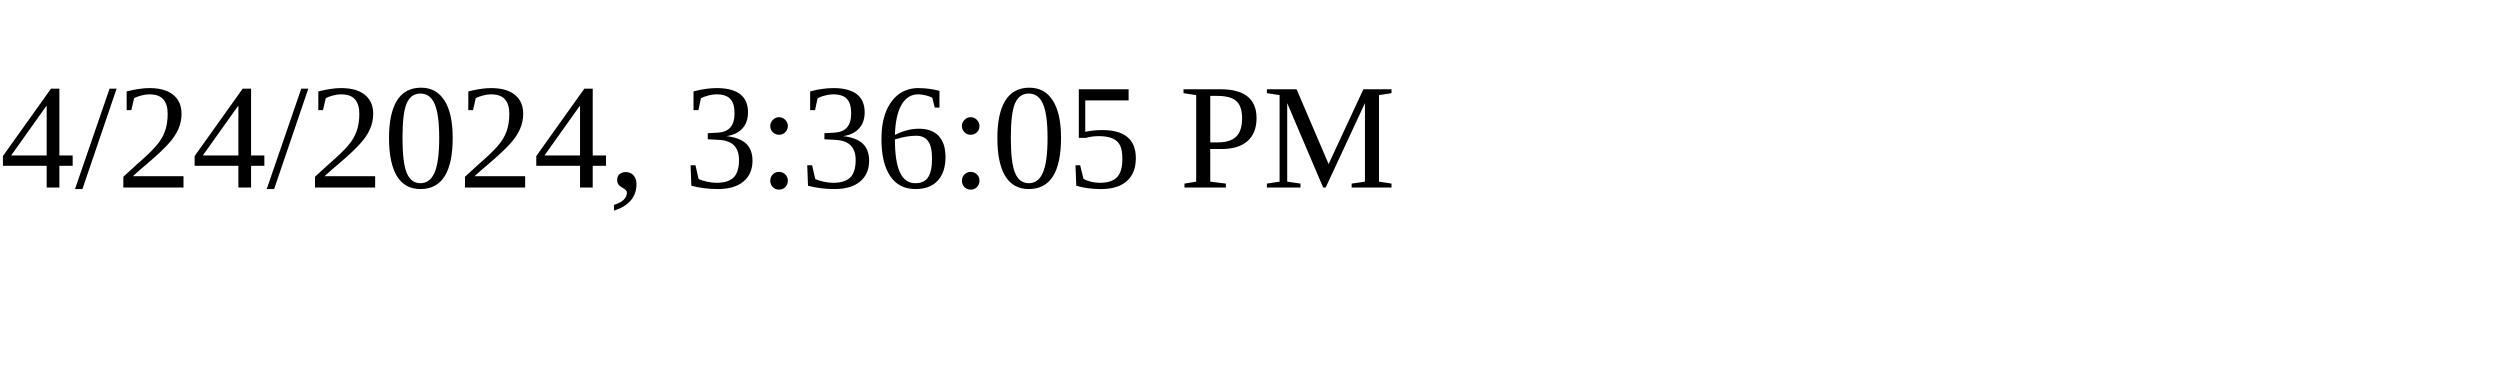
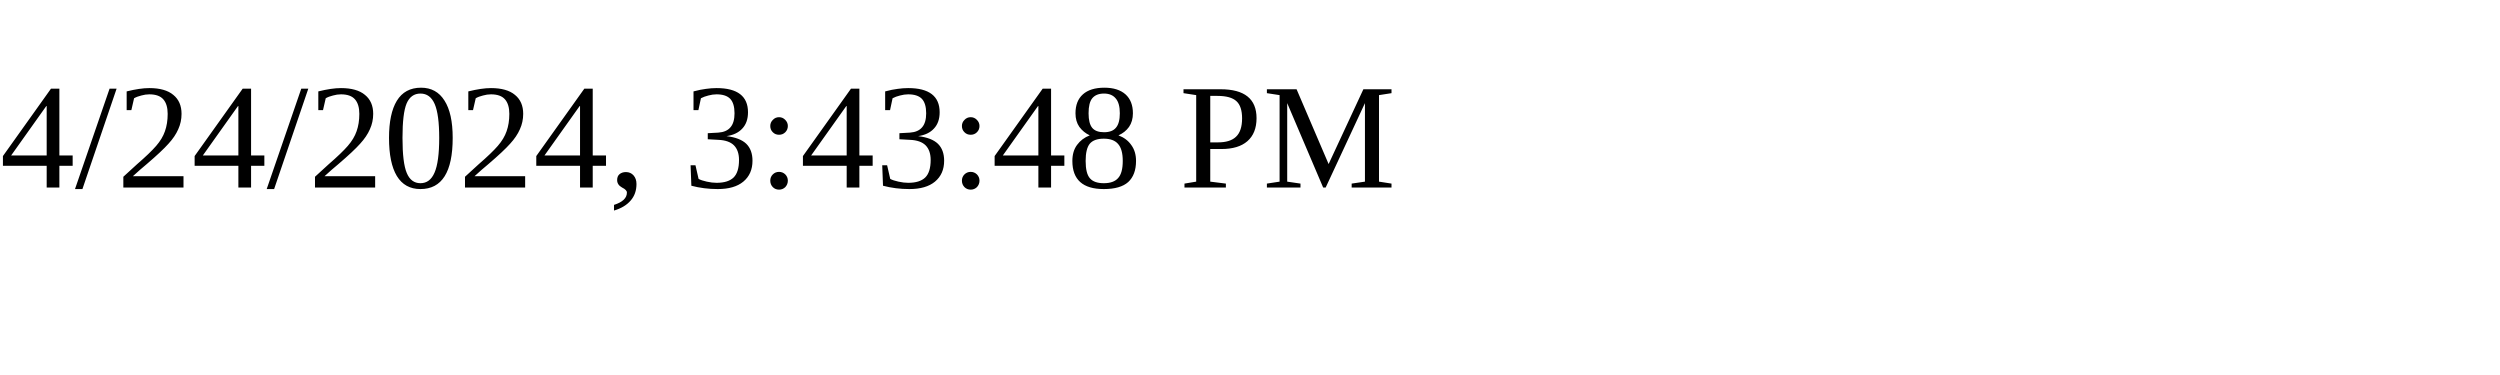
<svg xmlns="http://www.w3.org/2000/svg" height="30" width="200">
-   <text x="0" y="15">4/24/2024, 3:36:05 PM</text>
+   <text x="0" y="15">4/24/2024, 3:43:48 PM</text>
</svg>
